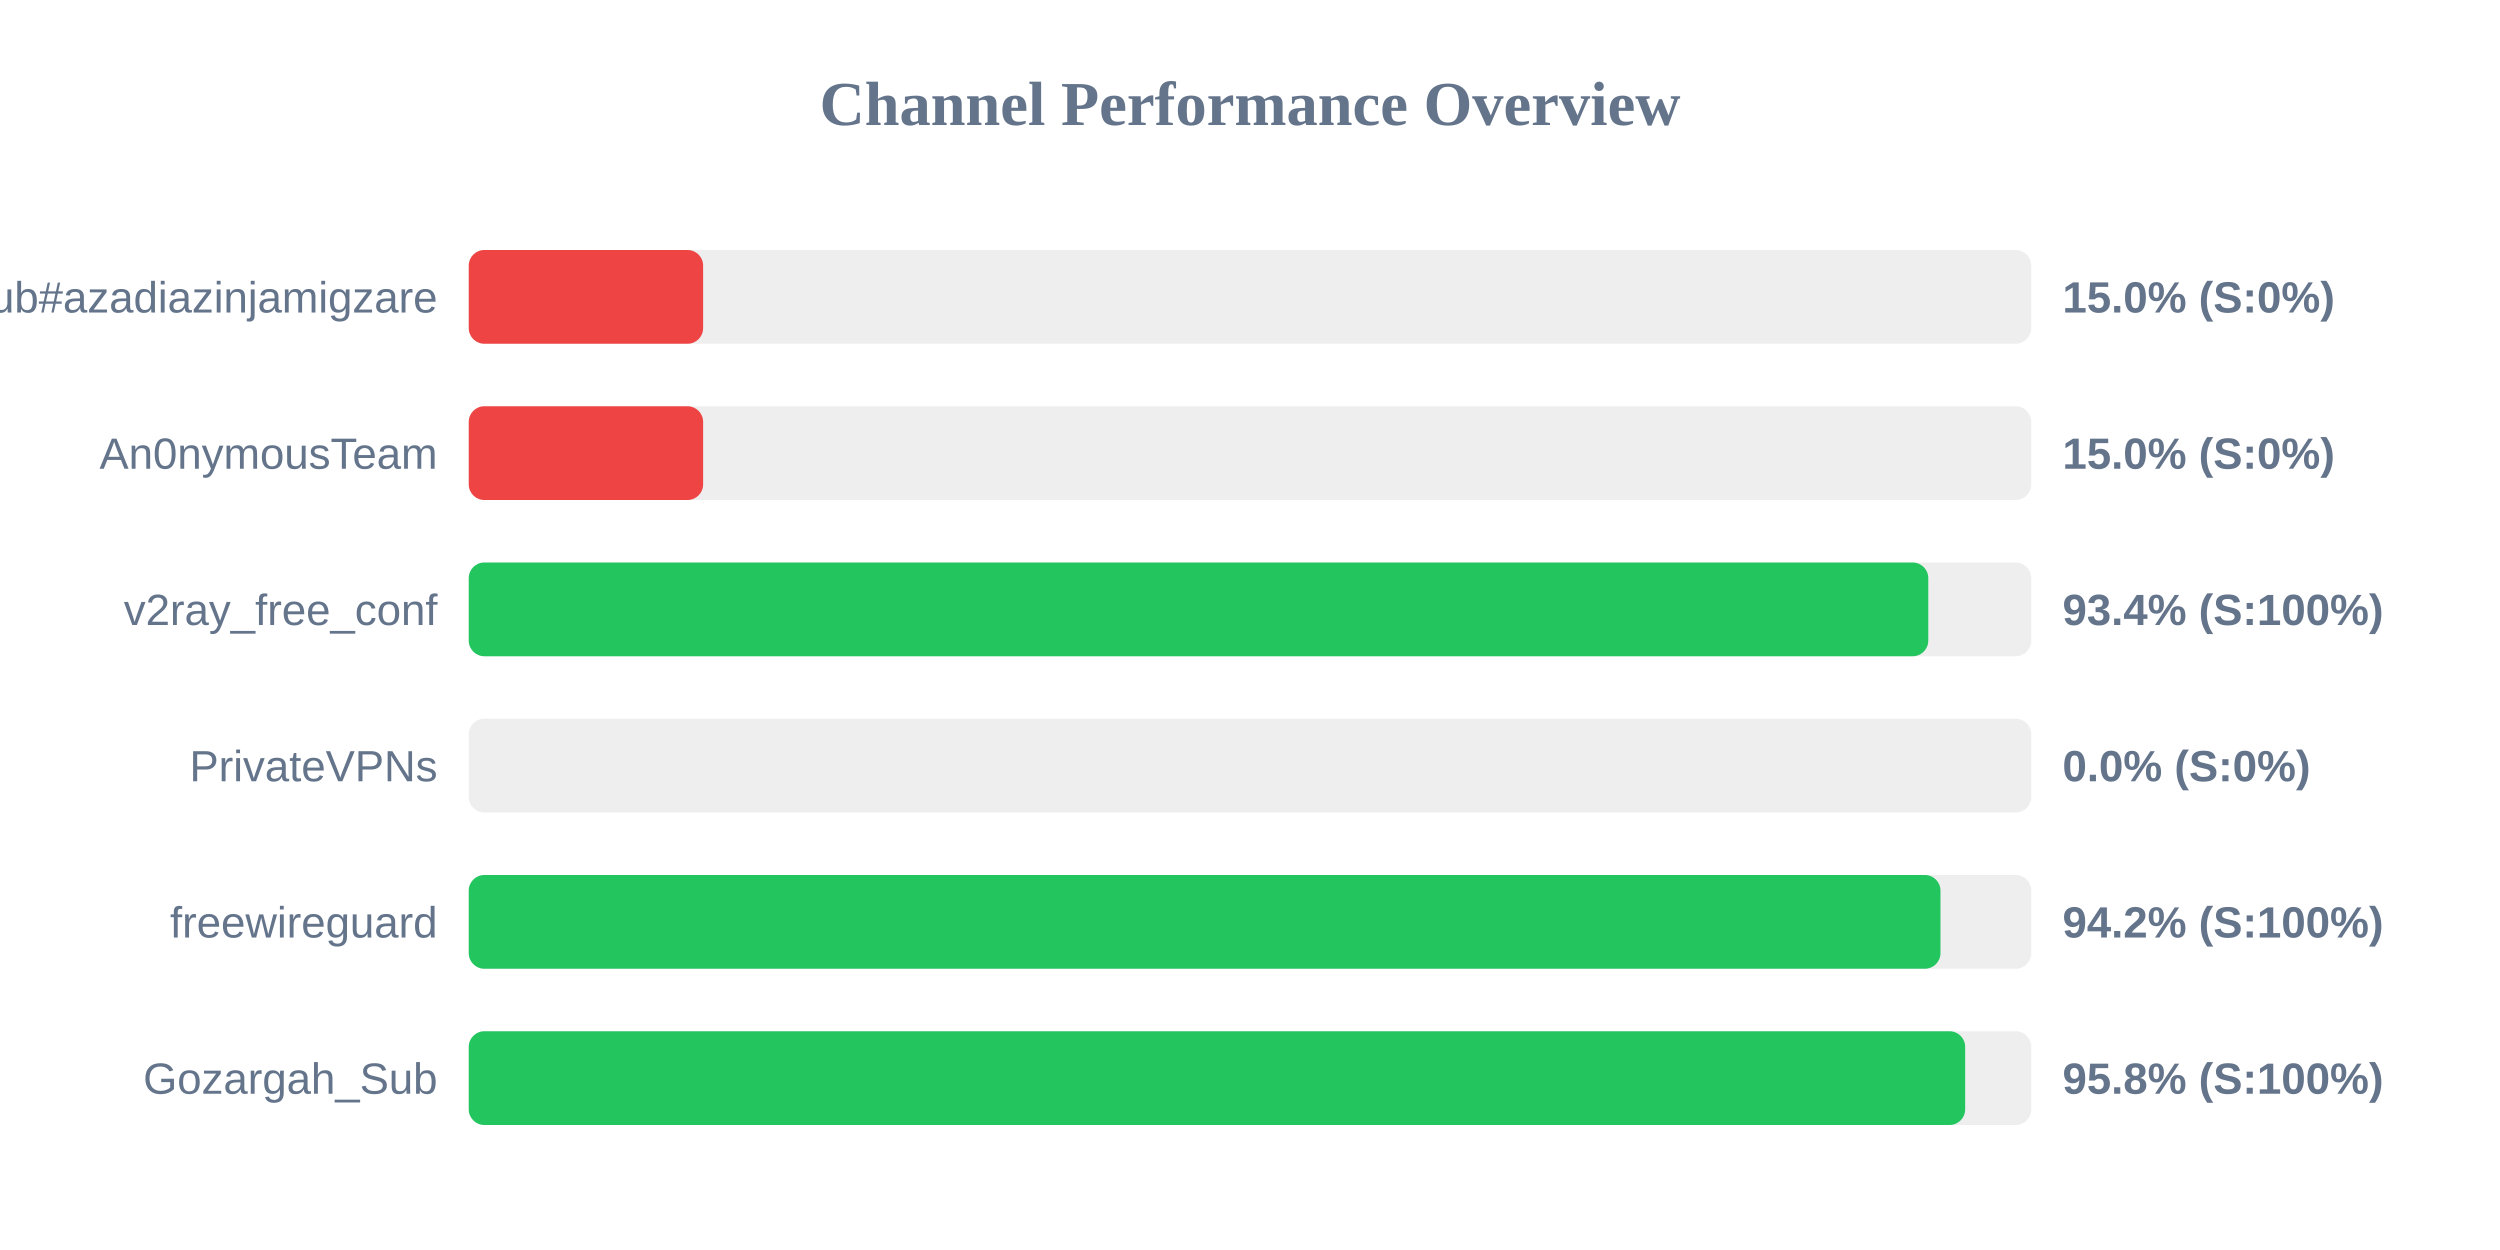
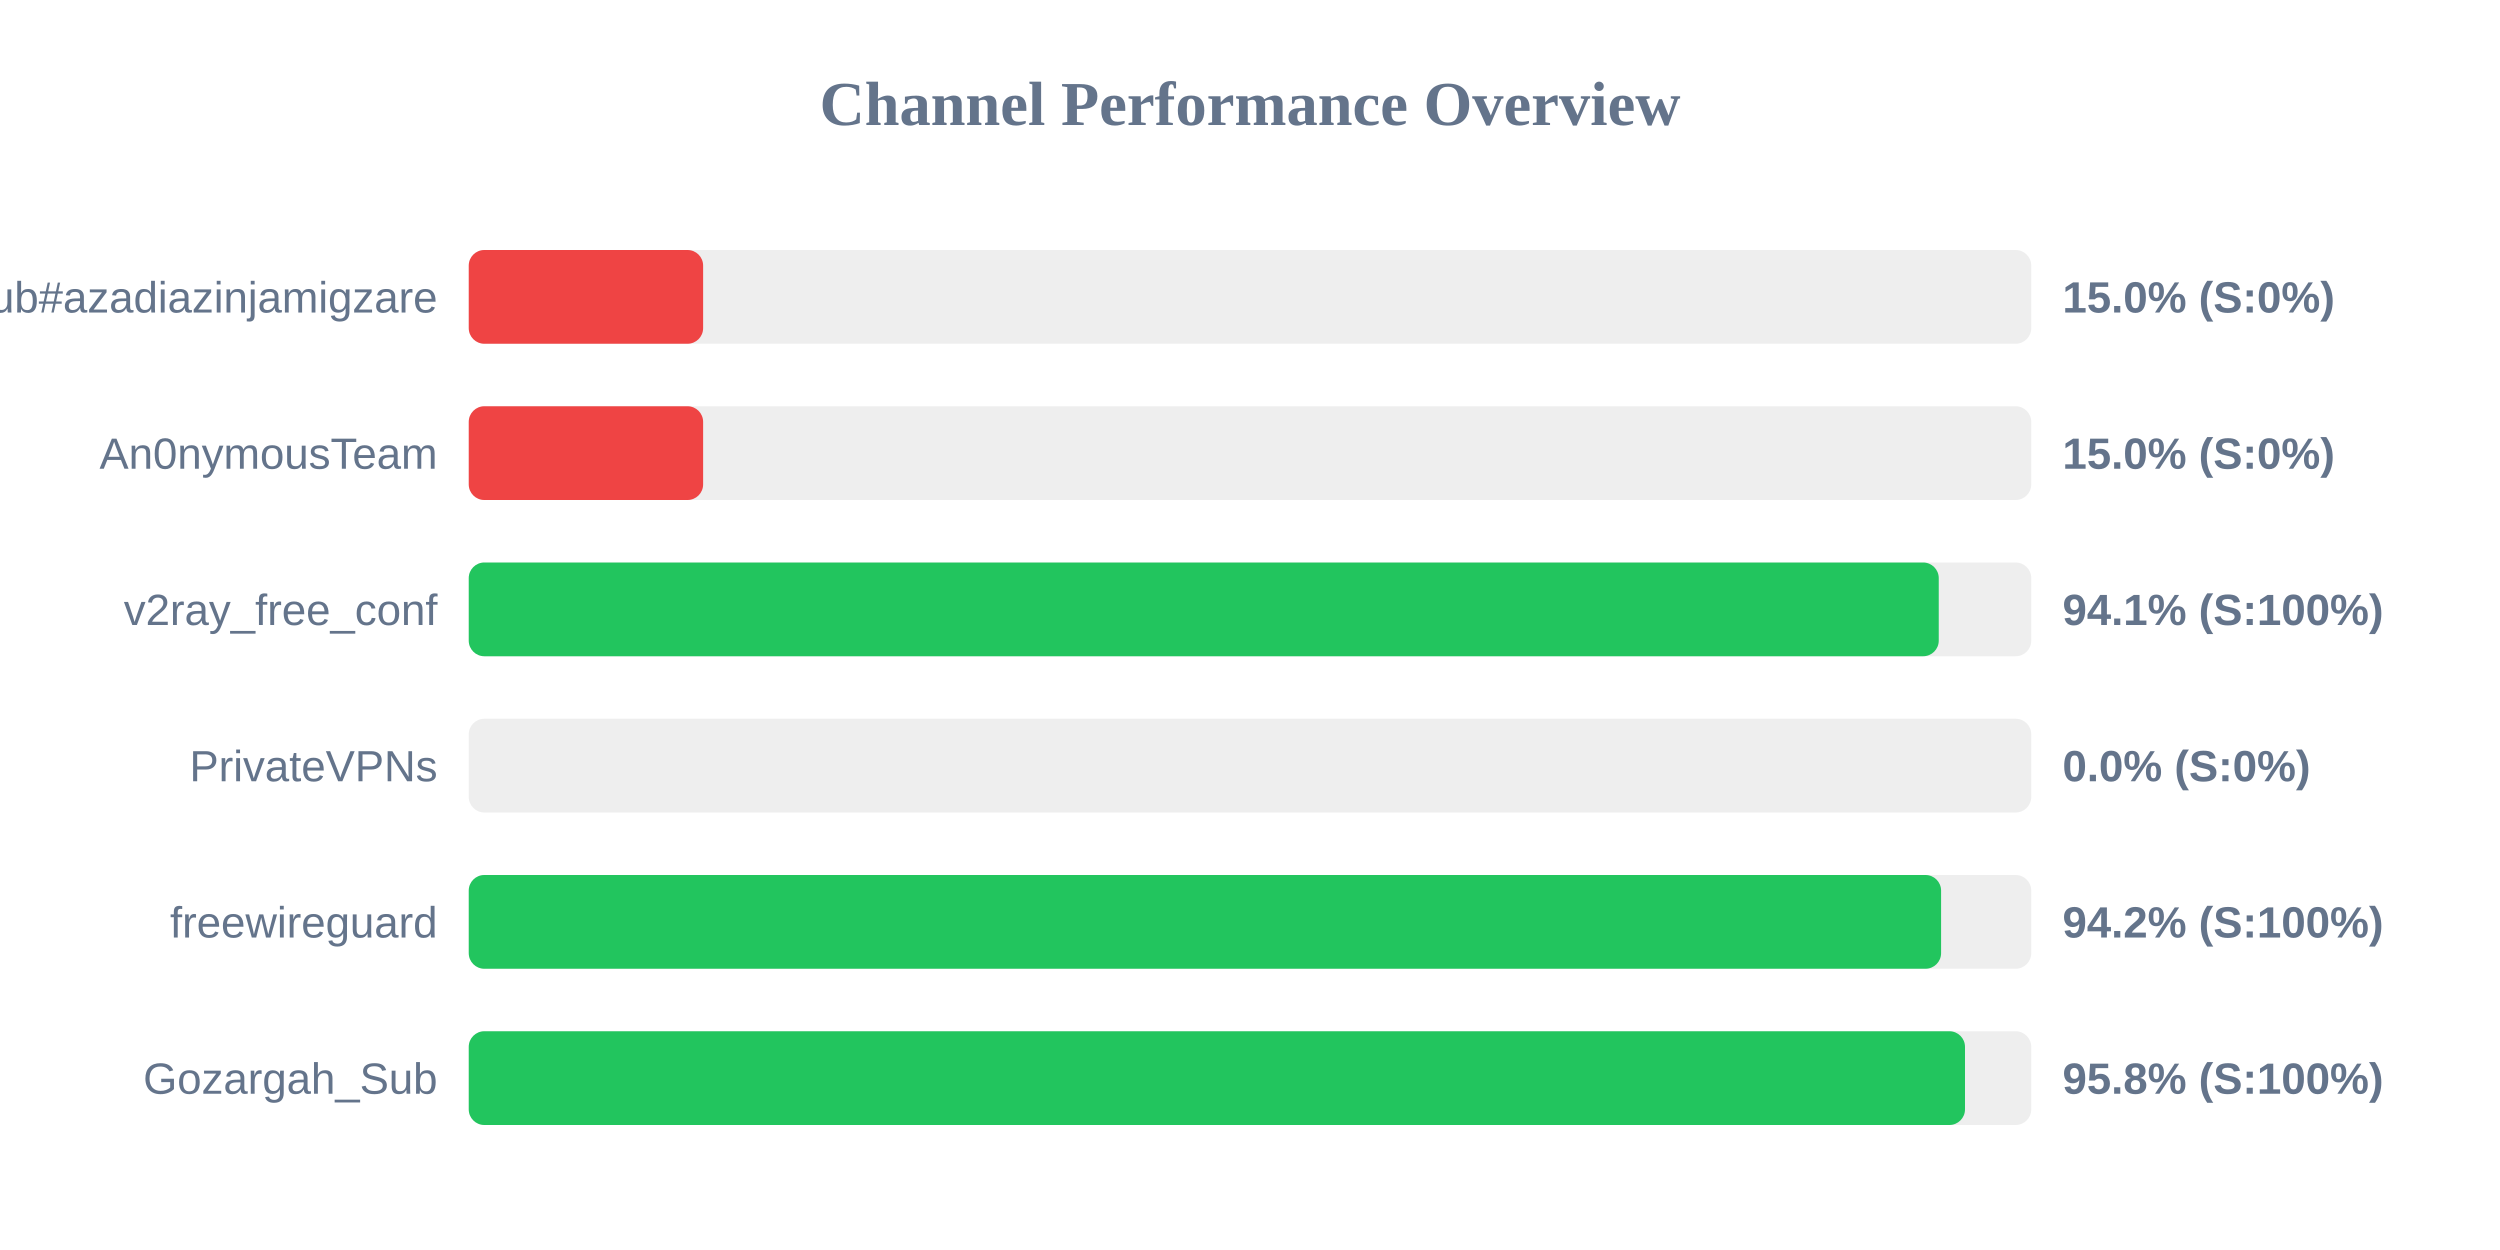
<svg xmlns="http://www.w3.org/2000/svg" width="800" height="400" version="1.1">
  <style>
        .row { font: 14px Arial; fill: #64748b; }
        .score { font: bold 14px Arial; fill: #64748b; }
    </style>
  <text x="400" y="40" text-anchor="middle" font-size="20px" font-weight="bold" fill="#64748b">Channel Performance Overview</text>
  <rect x="150" y="80" width="500" height="30" fill="#eee" rx="5" />
  <rect x="150" y="80" width="75.0" height="30" fill="#ef4444" rx="5" />
  <text x="140" y="100" text-anchor="end" class="row">Sub#azadiazinjamigzare</text>
  <text x="660" y="100" text-anchor="start" class="score">15.0% (S:0%)</text>
  <rect x="150" y="130" width="500" height="30" fill="#eee" rx="5" />
  <rect x="150" y="130" width="75.0" height="30" fill="#ef4444" rx="5" />
  <text x="140" y="150" text-anchor="end" class="row">An0nymousTeam</text>
  <text x="660" y="150" text-anchor="start" class="score">15.0% (S:0%)</text>
  <rect x="150" y="180" width="500" height="30" fill="#eee" rx="5" />
-   <rect x="150" y="180" width="467.05" height="30" fill="#22c55e" rx="5" />
+   <rect x="150" y="180" width="470.4" height="30" fill="#22c55e" rx="5" />
  <text x="140" y="200" text-anchor="end" class="row">v2ray_free_conf</text>
-   <text x="660" y="200" text-anchor="start" class="score">93.4% (S:100%)</text>
+   <text x="660" y="200" text-anchor="start" class="score">94.1% (S:100%)</text>
  <rect x="150" y="230" width="500" height="30" fill="#eee" rx="5" />
  <rect x="150" y="230" width="0.0" height="30" fill="#ef4444" rx="5" />
  <text x="140" y="250" text-anchor="end" class="row">PrivateVPNs</text>
  <text x="660" y="250" text-anchor="start" class="score">0.0% (S:0%)</text>
  <rect x="150" y="280" width="500" height="30" fill="#eee" rx="5" />
-   <rect x="150" y="280" width="470.95" height="30" fill="#22c55e" rx="5" />
+   <rect x="150" y="280" width="471.15" height="30" fill="#22c55e" rx="5" />
  <text x="140" y="300" text-anchor="end" class="row">freewireguard</text>
  <text x="660" y="300" text-anchor="start" class="score">94.2% (S:100%)</text>
  <rect x="150" y="330" width="500" height="30" fill="#eee" rx="5" />
-   <rect x="150" y="330" width="478.85" height="30" fill="#22c55e" rx="5" />
+   <rect x="150" y="330" width="478.8" height="30" fill="#22c55e" rx="5" />
  <text x="140" y="350" text-anchor="end" class="row">Gozargah_Sub</text>
  <text x="660" y="350" text-anchor="start" class="score">95.8% (S:100%)</text>
</svg>
